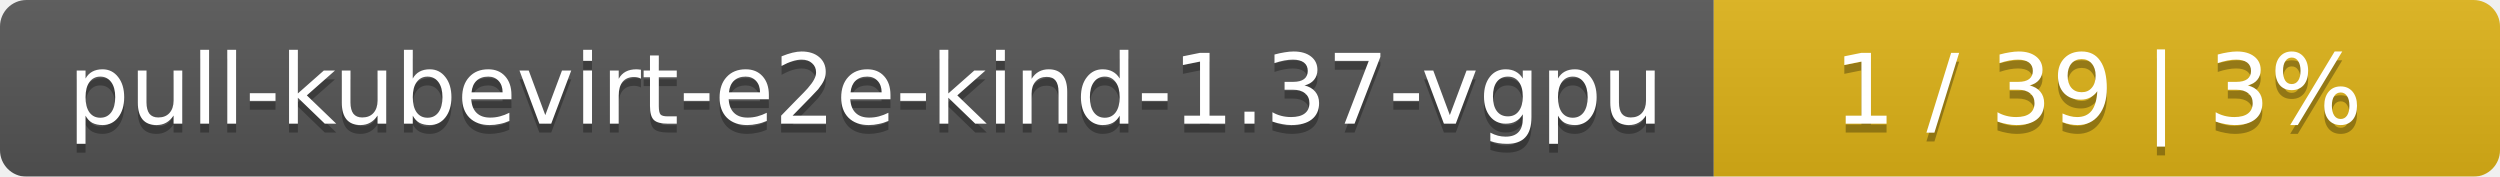
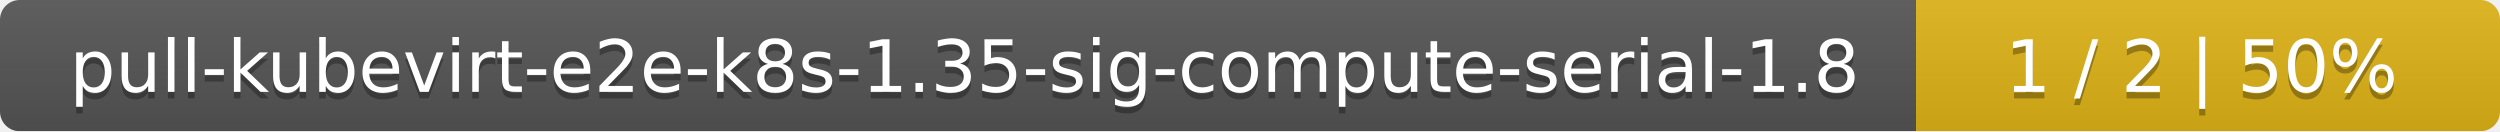
- <svg xmlns="http://www.w3.org/2000/svg" width="283" height="20">
+ <svg xmlns="http://www.w3.org/2000/svg" width="381" height="20">
  <linearGradient id="smooth" x2="0" y2="100%">
    <stop offset="0" stop-color="#bbb" stop-opacity=".1" />
    <stop offset="1" stop-opacity=".1" />
  </linearGradient>
  <mask id="round">
-     <rect width="283" height="20" rx="3" fill="#fff" />
+     <rect width="381" height="20" rx="3" fill="#fff" />
  </mask>
  <g mask="url(#round)">
-     <rect width="194" height="20" fill="#555" />
-     <rect x="194" width="89" height="20" fill="#dfb317" />
-     <rect width="283" height="20" fill="url(#smooth)" />
+     <rect width="292" height="20" fill="#555" />
+     <rect x="292" width="89" height="20" fill="#dfb317" />
+     <rect width="381" height="20" fill="url(#smooth)" />
  </g>
  <g fill="#fff" text-anchor="middle" font-family="DejaVu Sans,Verdana,Geneva,sans-serif" font-size="11">
-     <text x="98" y="15" fill="#010101" fill-opacity=".3">pull-kubevirt-e2e-kind-1.37-vgpu</text>
-     <text x="98" y="14">pull-kubevirt-e2e-kind-1.37-vgpu</text>
-     <text x="237.5" y="15" fill="#010101" fill-opacity=".3">1 / 39    |    3%</text>
-     <text x="237.5" y="14">1 / 39    |    3%</text>
+     <text x="147" y="15" fill="#010101" fill-opacity=".3">pull-kubevirt-e2e-k8s-1.35-sig-compute-serial-1.8</text>
+     <text x="147" y="14">pull-kubevirt-e2e-k8s-1.35-sig-compute-serial-1.8</text>
+     <text x="335.5" y="15" fill="#010101" fill-opacity=".3">1 / 2    |    50%</text>
+     <text x="335.5" y="14">1 / 2    |    50%</text>
  </g>
</svg>
